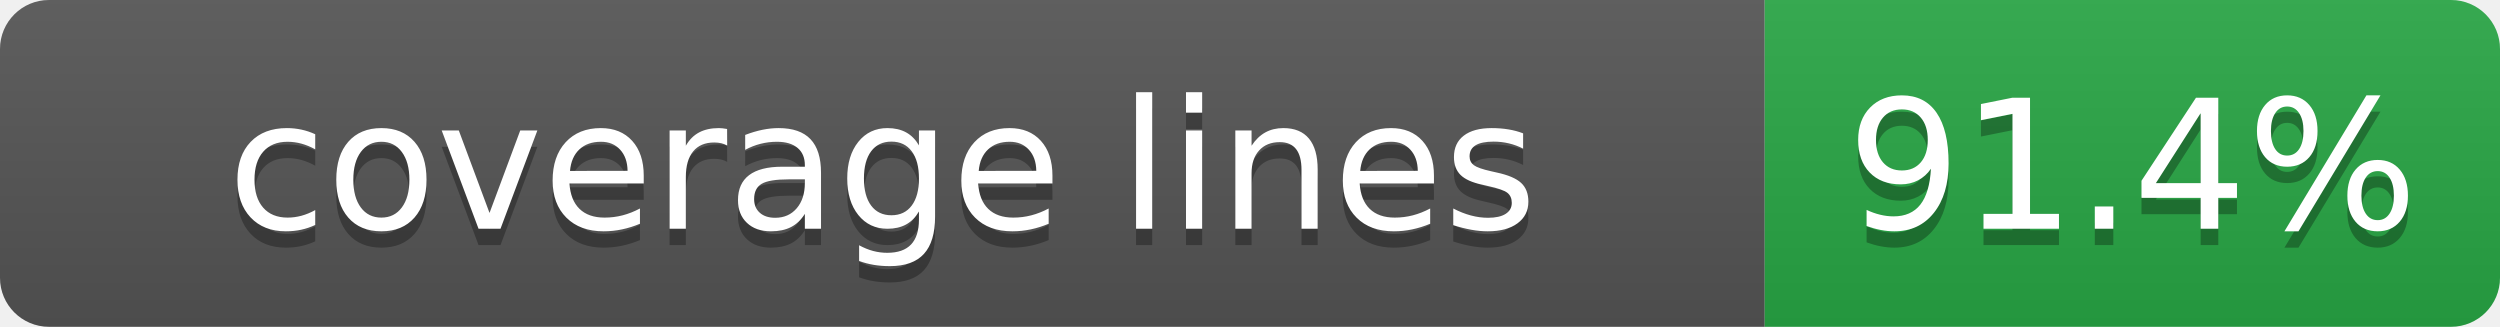
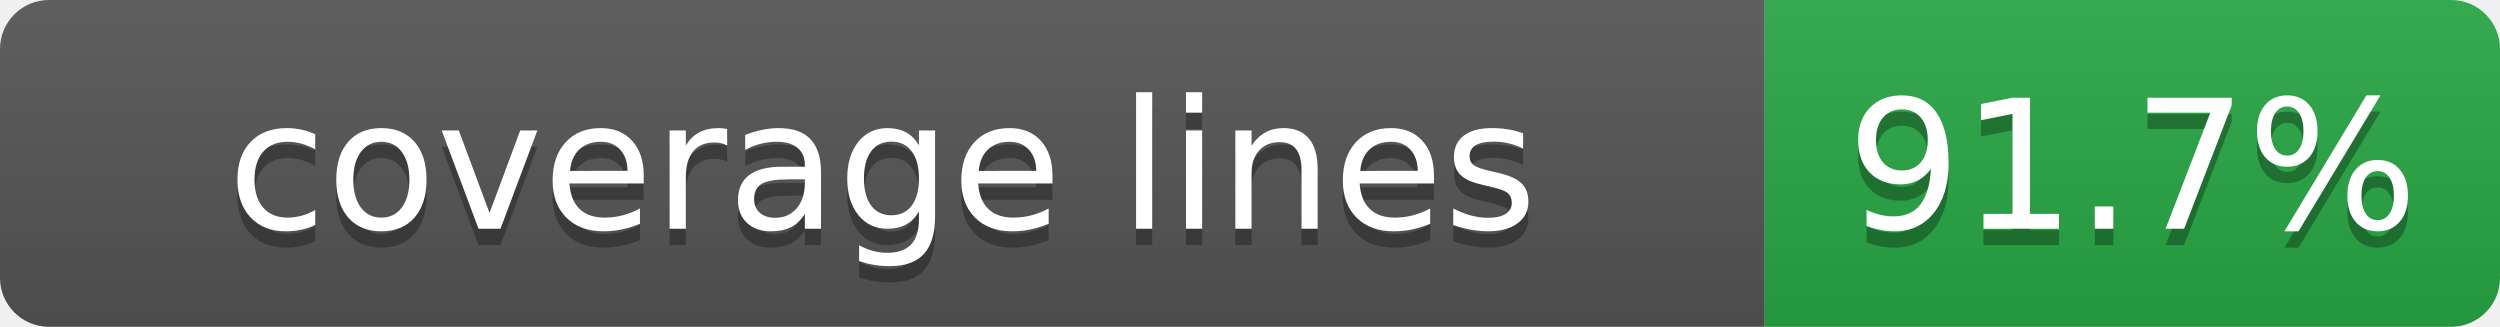
- <svg xmlns="http://www.w3.org/2000/svg" width="153" height="20" role="img" aria-label="coverage lines: 91.4%">
+ <svg xmlns="http://www.w3.org/2000/svg" width="153" height="20" role="img" aria-label="coverage lines: 91.7%">
  <linearGradient id="s" x2="0" y2="100%">
    <stop offset="0" stop-color="#bbb" stop-opacity=".1" />
    <stop offset="1" stop-opacity=".1" />
  </linearGradient>
  <clipPath id="r">
    <rect width="153" height="20" rx="3" fill="#fff" />
  </clipPath>
  <g clip-path="url(#r)">
    <rect width="108" height="20" fill="#555" />
    <rect x="108" width="45" height="20" fill="#28a745" />
    <rect width="153" height="20" fill="url(#s)" />
  </g>
  <g fill="#fff" text-anchor="middle" font-family="Verdana,Geneva,DejaVu Sans,sans-serif" text-rendering="geometricPrecision" font-size="110">
    <text aria-hidden="true" x="540" y="150" fill="#010101" fill-opacity=".3" transform="scale(.1)" textLength="1080">coverage lines</text>
    <text x="540" y="140" transform="scale(.1)" fill="#fff" textLength="1080">coverage lines</text>
-     <text aria-hidden="true" x="1305" y="150" fill="#010101" fill-opacity=".3" transform="scale(.1)" textLength="450">91.4%</text>
-     <text x="1305" y="140" transform="scale(.1)" fill="#fff" textLength="450">91.4%</text>
+     <text aria-hidden="true" x="1305" y="150" fill="#010101" fill-opacity=".3" transform="scale(.1)" textLength="450">91.7%</text>
+     <text x="1305" y="140" transform="scale(.1)" fill="#fff" textLength="450">91.7%</text>
  </g>
</svg>
